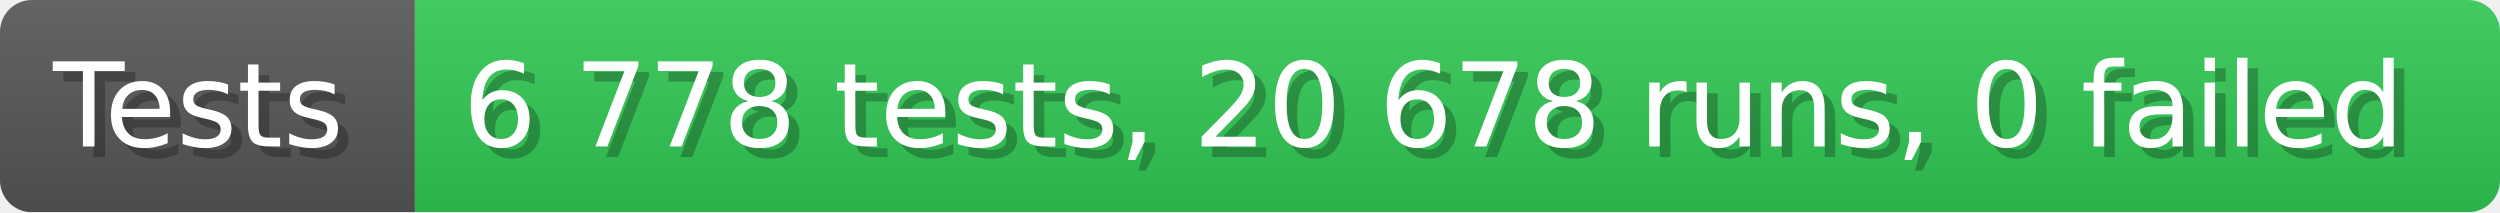
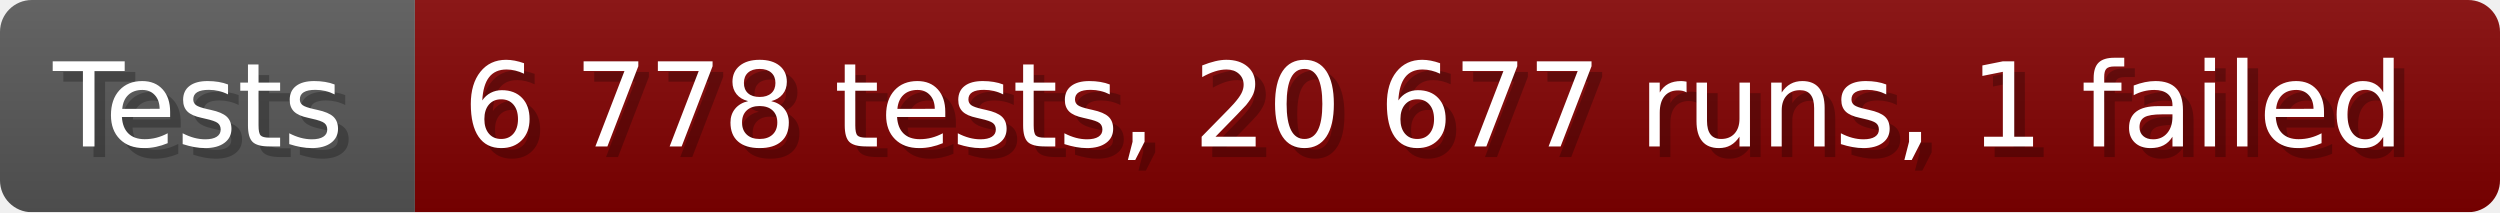
- <svg xmlns="http://www.w3.org/2000/svg" width="235.6" height="20" viewBox="0 0 2356 200" role="img" aria-label="Tests: 6 778 tests, 20 678 runs, 0 failed">
+ <svg xmlns="http://www.w3.org/2000/svg" width="235.6" height="20" viewBox="0 0 2356 200" role="img" aria-label="Tests: 6 778 tests, 20 677 runs, 1 failed">
  <linearGradient id="a" x2="0" y2="100%">
    <stop offset="0" stop-opacity=".1" stop-color="#EEE" />
    <stop offset="1" stop-opacity=".1" />
  </linearGradient>
  <mask id="m">
    <rect width="2356" height="200" rx="30" fill="#FFF" />
  </mask>
  <g mask="url(#m)">
    <rect width="391" height="200" fill="#555" />
-     <rect width="1965" height="200" fill="#31c653" x="391" />
+     <rect width="1965" height="200" fill="#800000" x="391" />
    <rect width="2356" height="200" fill="url(#a)" />
  </g>
  <g aria-hidden="true" fill="#fff" text-anchor="start" font-family="Verdana,DejaVu Sans,sans-serif" font-size="110">
    <text x="60" y="148" textLength="291" fill="#000" opacity="0.25">Tests</text>
    <text x="50" y="138" textLength="291">Tests</text>
-     <text x="446" y="148" textLength="1865" fill="#000" opacity="0.25">6 778 tests, 20 678 runs, 0 failed</text>
-     <text x="436" y="138" textLength="1865">6 778 tests, 20 678 runs, 0 failed</text>
+     <text x="446" y="148" textLength="1865" fill="#000" opacity="0.25">6 778 tests, 20 677 runs, 1 failed</text>
+     <text x="436" y="138" textLength="1865">6 778 tests, 20 677 runs, 1 failed</text>
  </g>
</svg>
